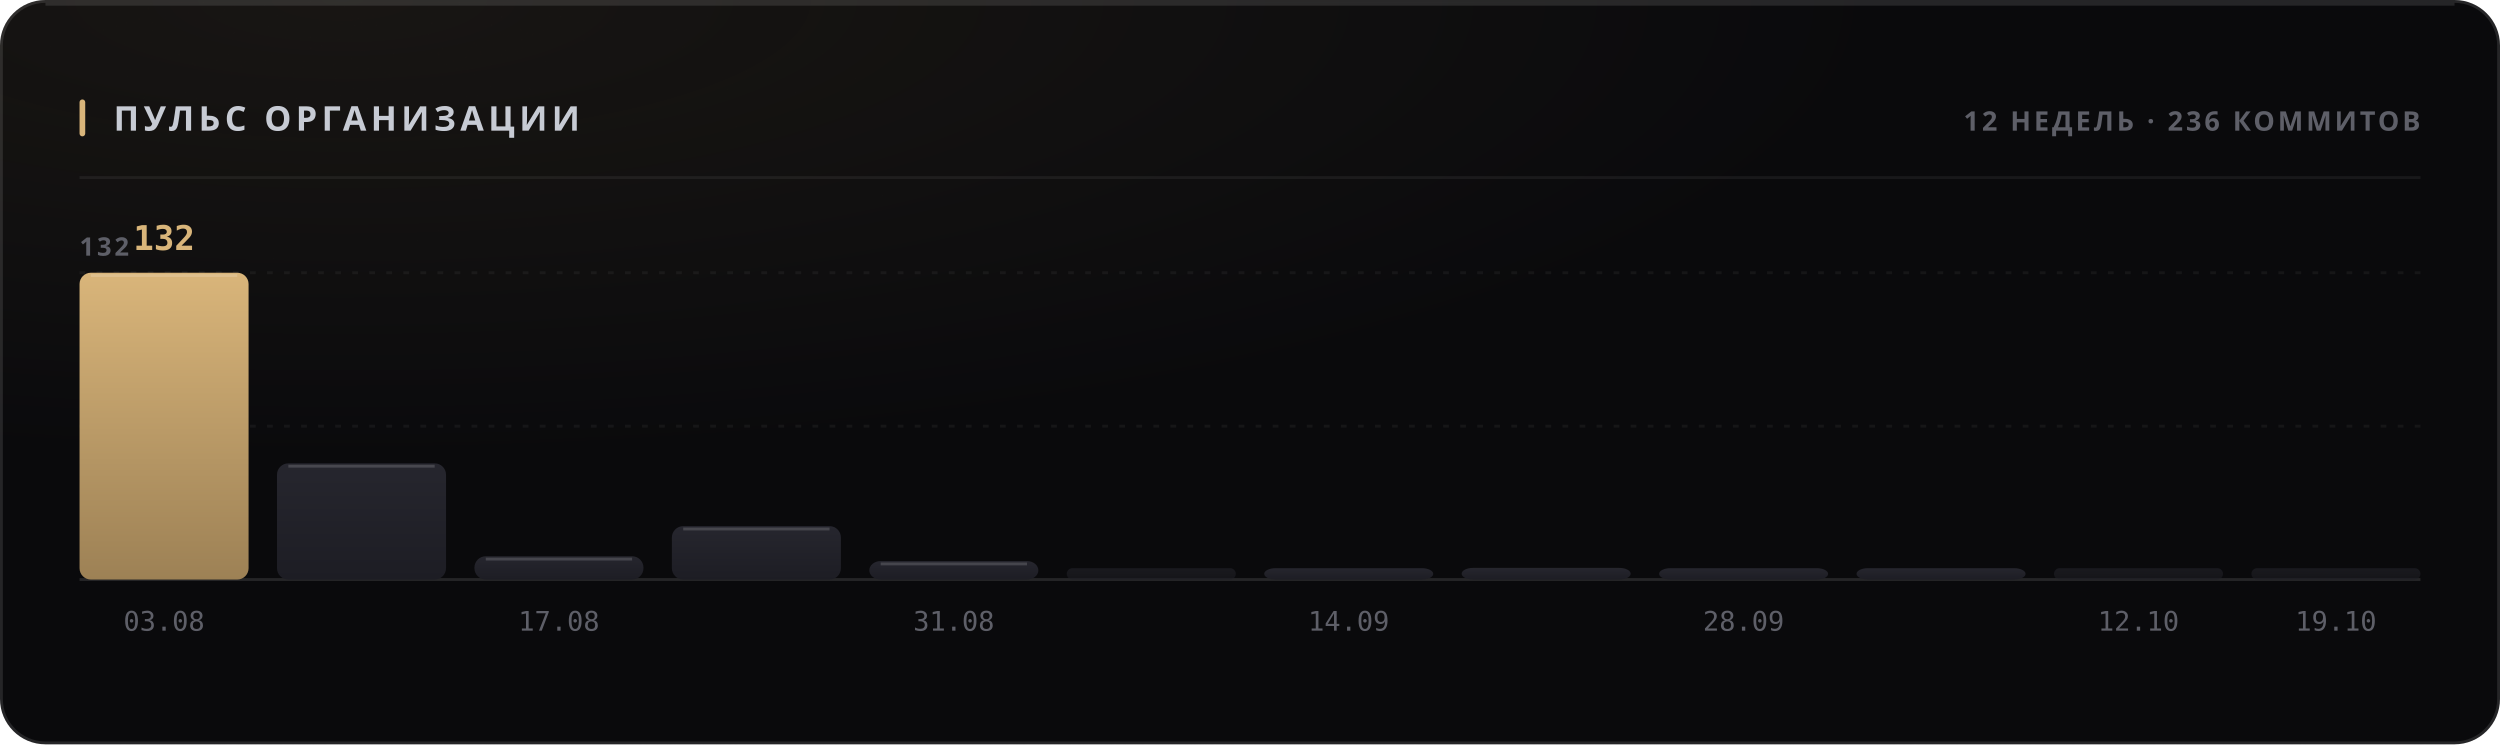
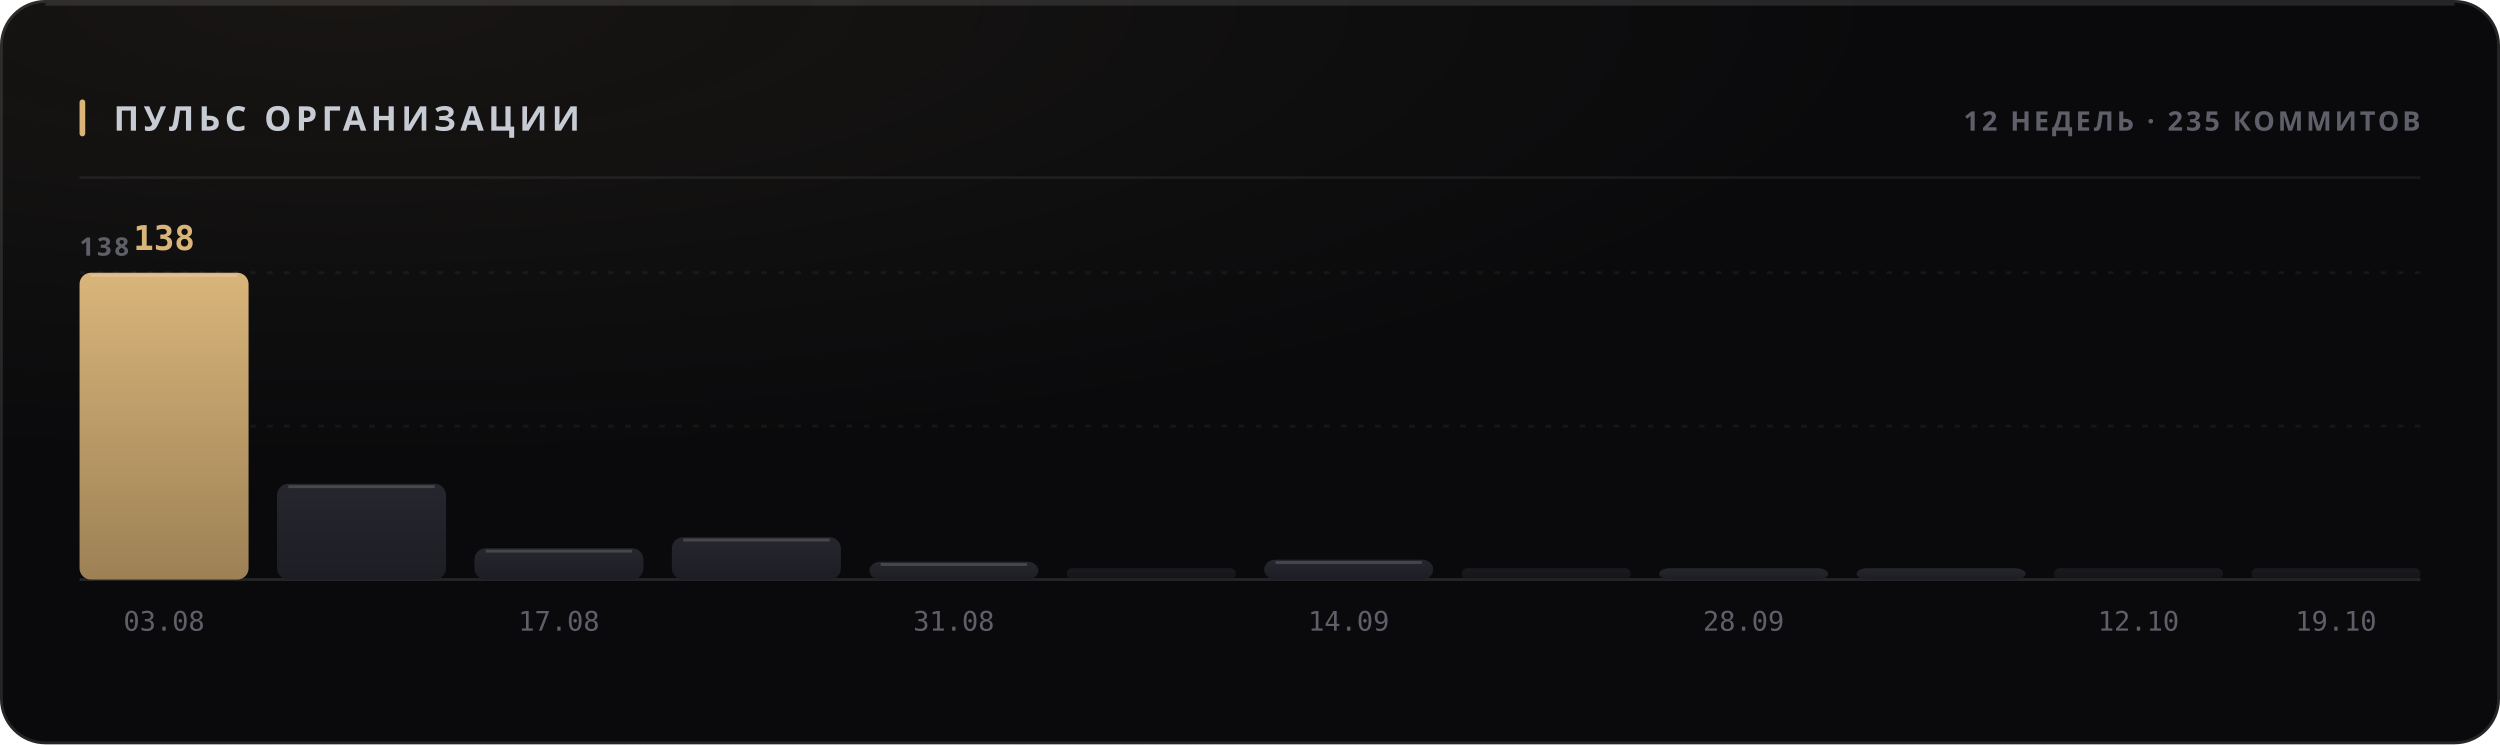
<svg xmlns="http://www.w3.org/2000/svg" width="880" height="262" viewBox="0 0 880 262" role="img">
  <style>
  text { font-family: -apple-system, BlinkMacSystemFont, 'Segoe UI', 'Noto Sans', Helvetica, Arial, sans-serif; }
  .mono { font-family: ui-monospace, 'SF Mono', 'Cascadia Mono', 'DejaVu Sans Mono', Menlo, Consolas, monospace; font-variant-numeric: tabular-nums; }
  .caps { letter-spacing: .1em; text-transform: uppercase; }

  @keyframes sheen  { from { transform: translateX(-120%); } to { transform: translateX(260%); } }
  @keyframes rise   { from { opacity: 0; transform: translateY(6px); } to { opacity: 1; transform: none; } }
  @keyframes slide  { from { opacity: 0; transform: translateX(-8px); } to { opacity: 1; transform: none; } }
  @keyframes grow   { from { transform: scaleY(0); } to { transform: scaleY(1); } }
  @keyframes widen  { from { transform: scaleX(0); } to { transform: scaleX(1); } }
  @keyframes draw   { from { stroke-dashoffset: 200; } to { stroke-dashoffset: 0; } }

  .sheen { animation: sheen 5.5s cubic-bezier(.45,0,.2,1) infinite; }
  .rise  { animation: rise .5s cubic-bezier(.16,1,.3,1) both; }
  .slide { animation: slide .42s cubic-bezier(.16,1,.3,1) both; }
  .bar   { transform-box: fill-box; transform-origin: 50% 100%;
           animation: grow .62s cubic-bezier(.16,1,.3,1) both; }
  .fill  { transform-box: fill-box; transform-origin: 0% 50%;
           animation: widen .8s cubic-bezier(.16,1,.3,1) both; }
  /* The hidden start state lives in the keyframes, never in the static rule.
     A renderer that ignores CSS animations then falls back to the FINISHED
     state — a drawn line, visible text — instead of an empty panel. */
  .spark { stroke-dasharray: 200;
           animation: draw 1.1s cubic-bezier(.16,1,.3,1) both; }

  @media (prefers-reduced-motion: reduce) {
    .sheen { animation: none; opacity: 0; }
    .rise, .slide, .bar, .fill, .spark { animation: none; opacity: 1; transform: none;
                                         stroke-dashoffset: 0; }
  }</style>
  <defs>
    <filter id="grain1" x="0" y="0" width="100%" height="100%">
      <feTurbulence type="fractalNoise" baseFrequency="0.82" numOctaves="3" stitchTiles="stitch" />
      <feColorMatrix type="saturate" values="0" />
    </filter>
    <radialGradient id="wash2" cx="14%" cy="0%" r="62%">
      <stop offset="0%" stop-color="#d9b57a" stop-opacity="0.07" />
      <stop offset="100%" stop-color="#d9b57a" stop-opacity="0" />
    </radialGradient>
    <linearGradient id="barfill3" x1="0" y1="0" x2="0" y2="1">
      <stop offset="0%" stop-color="#d9b57a" />
      <stop offset="100%" stop-color="#9d8155" />
    </linearGradient>
    <linearGradient id="barfill4" x1="0" y1="0" x2="0" y2="1">
      <stop offset="0%" stop-color="#26262e" />
      <stop offset="100%" stop-color="#1d1d24" />
    </linearGradient>
    <linearGradient id="barfill5" x1="0" y1="0" x2="0" y2="1">
      <stop offset="0%" stop-color="#26262e" />
      <stop offset="100%" stop-color="#1d1d24" />
    </linearGradient>
    <linearGradient id="barfill6" x1="0" y1="0" x2="0" y2="1">
      <stop offset="0%" stop-color="#26262e" />
      <stop offset="100%" stop-color="#1d1d24" />
    </linearGradient>
    <linearGradient id="barfill7" x1="0" y1="0" x2="0" y2="1">
      <stop offset="0%" stop-color="#26262e" />
      <stop offset="100%" stop-color="#1d1d24" />
    </linearGradient>
    <linearGradient id="barfill8" x1="0" y1="0" x2="0" y2="1">
      <stop offset="0%" stop-color="#26262e" />
      <stop offset="100%" stop-color="#1d1d24" />
    </linearGradient>
    <linearGradient id="barfill9" x1="0" y1="0" x2="0" y2="1">
      <stop offset="0%" stop-color="#26262e" />
      <stop offset="100%" stop-color="#1d1d24" />
    </linearGradient>
    <linearGradient id="barfill10" x1="0" y1="0" x2="0" y2="1">
      <stop offset="0%" stop-color="#26262e" />
      <stop offset="100%" stop-color="#1d1d24" />
    </linearGradient>
    <linearGradient id="barfill11" x1="0" y1="0" x2="0" y2="1">
      <stop offset="0%" stop-color="#26262e" />
      <stop offset="100%" stop-color="#1d1d24" />
    </linearGradient>
    <linearGradient id="barfill12" x1="0" y1="0" x2="0" y2="1">
      <stop offset="0%" stop-color="#26262e" />
      <stop offset="100%" stop-color="#1d1d24" />
    </linearGradient>
    <linearGradient id="barfill13" x1="0" y1="0" x2="0" y2="1">
      <stop offset="0%" stop-color="#26262e" />
      <stop offset="100%" stop-color="#1d1d24" />
    </linearGradient>
    <linearGradient id="barfill14" x1="0" y1="0" x2="0" y2="1">
      <stop offset="0%" stop-color="#26262e" />
      <stop offset="100%" stop-color="#1d1d24" />
    </linearGradient>
  </defs>
  <rect width="880" height="262" rx="16" fill="#0a0a0c" />
  <rect width="880" height="262" rx="16" fill="url(#wash2)" />
  <rect width="880" height="262" rx="16" filter="url(#grain1)" opacity="0.05" style="mix-blend-mode:overlay" />
  <rect x=".5" y=".5" width="879" height="261" rx="15.5" fill="none" stroke="rgba(255,255,255,0.11)" />
  <path d="M16 1.5 H864" stroke="rgba(255,255,255,0.112)" stroke-width="1" fill="none" />
  <rect x="28" y="35" width="2" height="13" rx="1" fill="#d9b57a" />
  <text x="40" y="46" font-size="12" font-weight="700" fill="#c7cbd4" letter-spacing="0.13em">ПУЛЬС ОРГАНИЗАЦИИ</text>
-   <text x="852" y="46" font-size="9.5" font-weight="600" fill="#5e5f68" text-anchor="end" letter-spacing="0.11em">12 НЕДЕЛЬ · 236 КОММИТОВ</text>
+   <text x="852" y="46" font-size="9.5" font-weight="600" fill="#5e5f68" text-anchor="end" letter-spacing="0.11em">12 НЕДЕЛЬ · 235 КОММИТОВ</text>
  <path d="M28 62.5 H852" stroke="rgba(255,255,255,0.06)" stroke-width="1" />
  <path d="M28 150.0 H852" stroke="rgba(255,255,255,0.05)" stroke-width="1" stroke-dasharray="2 4" />
  <path d="M28 96.0 H852" stroke="rgba(255,255,255,0.05)" stroke-width="1" stroke-dasharray="2 4" />
  <path d="M28 204 H852" stroke="rgba(255,255,255,0.11)" stroke-width="1" />
-   <text x="28" y="90" font-size="9" font-weight="600" fill="#5e5f68" letter-spacing="0.11em">132</text>
+   <text x="28" y="90" font-size="9" font-weight="600" fill="#5e5f68" letter-spacing="0.11em">138</text>
  <rect class="bar" x="28.0" y="96.0" width="59.5" height="108.0" rx="4" fill="url(#barfill3)" opacity="1" style="animation-delay:0s" />
  <path d="M32.0 97.0 H83.5" stroke="rgba(255,255,255,0.154)" stroke-width="1" />
-   <text x="57.75" y="88" font-size="12" font-weight="700" fill="#d9b57a" text-anchor="middle" class="mono rise" opacity="1">132</text>
+   <text x="57.75" y="88" font-size="12" font-weight="700" fill="#d9b57a" text-anchor="middle" class="mono rise" opacity="1">138</text>
  <text x="57.75" y="222" font-size="9.5" font-weight="400" fill="#5e5f68" text-anchor="middle" class="mono">03.08</text>
-   <rect class="bar" x="97.5" y="163.1" width="59.5" height="40.9" rx="4" fill="url(#barfill4)" opacity="1" style="animation-delay:0.038s" />
-   <path d="M101.5 164.1 H153.0" stroke="rgba(255,255,255,0.154)" stroke-width="1" />
-   <rect class="bar" x="167.0" y="195.8" width="59.5" height="8.2" rx="4" fill="url(#barfill5)" opacity="1" style="animation-delay:0.076s" />
-   <path d="M171.0 196.8 H222.5" stroke="rgba(255,255,255,0.154)" stroke-width="1" />
+   <rect class="bar" x="97.5" y="170.3" width="59.5" height="33.7" rx="4" fill="url(#barfill4)" opacity="1" style="animation-delay:0.038s" />
+   <path d="M101.5 171.3 H153.0" stroke="rgba(255,255,255,0.154)" stroke-width="1" />
+   <rect class="bar" x="167.0" y="193.0" width="59.5" height="11.0" rx="4" fill="url(#barfill5)" opacity="1" style="animation-delay:0.076s" />
+   <path d="M171.0 194.0 H222.5" stroke="rgba(255,255,255,0.154)" stroke-width="1" />
  <text x="196.75" y="222" font-size="9.5" font-weight="400" fill="#5e5f68" text-anchor="middle" class="mono">17.08</text>
-   <rect class="bar" x="236.5" y="185.2" width="59.5" height="18.8" rx="4" fill="url(#barfill6)" opacity="1" style="animation-delay:0.114s" />
-   <path d="M240.5 186.2 H292.0" stroke="rgba(255,255,255,0.154)" stroke-width="1" />
-   <rect class="bar" x="306.0" y="197.5" width="59.5" height="6.5" rx="4" fill="url(#barfill7)" opacity="1" style="animation-delay:0.152s" />
-   <path d="M310.0 198.5 H361.5" stroke="rgba(255,255,255,0.154)" stroke-width="1" />
+   <rect class="bar" x="236.5" y="189.1" width="59.5" height="14.9" rx="4" fill="url(#barfill6)" opacity="1" style="animation-delay:0.114s" />
+   <path d="M240.5 190.1 H292.0" stroke="rgba(255,255,255,0.154)" stroke-width="1" />
+   <rect class="bar" x="306.0" y="197.7" width="59.5" height="6.3" rx="4" fill="url(#barfill7)" opacity="1" style="animation-delay:0.152s" />
+   <path d="M310.0 198.7 H361.5" stroke="rgba(255,255,255,0.154)" stroke-width="1" />
  <text x="335.75" y="222" font-size="9.5" font-weight="400" fill="#5e5f68" text-anchor="middle" class="mono">31.08</text>
  <rect class="bar" x="375.5" y="200.0" width="59.5" height="4.0" rx="2" fill="url(#barfill8)" opacity="0.55" style="animation-delay:0.19s" />
-   <rect class="bar" x="445.0" y="200.0" width="59.5" height="4.0" rx="4" fill="url(#barfill9)" opacity="1" style="animation-delay:0.228s" />
+   <rect class="bar" x="445.0" y="197.0" width="59.5" height="7.0" rx="4" fill="url(#barfill9)" opacity="1" style="animation-delay:0.228s" />
+   <path d="M449.0 198.0 H500.5" stroke="rgba(255,255,255,0.154)" stroke-width="1" />
  <text x="474.75" y="222" font-size="9.5" font-weight="400" fill="#5e5f68" text-anchor="middle" class="mono">14.09</text>
-   <rect class="bar" x="514.5" y="199.9" width="59.5" height="4.1" rx="4" fill="url(#barfill10)" opacity="1" style="animation-delay:0.266s" />
+   <rect class="bar" x="514.5" y="200.0" width="59.5" height="4.0" rx="2" fill="url(#barfill10)" opacity="0.55" style="animation-delay:0.266s" />
  <rect class="bar" x="584.0" y="200.0" width="59.5" height="4.0" rx="4" fill="url(#barfill11)" opacity="1" style="animation-delay:0.304s" />
  <text x="613.75" y="222" font-size="9.5" font-weight="400" fill="#5e5f68" text-anchor="middle" class="mono">28.09</text>
  <rect class="bar" x="653.5" y="200.0" width="59.5" height="4.0" rx="4" fill="url(#barfill12)" opacity="1" style="animation-delay:0.342s" />
  <rect class="bar" x="723.0" y="200.0" width="59.5" height="4.0" rx="2" fill="url(#barfill13)" opacity="0.55" style="animation-delay:0.38s" />
  <text x="752.75" y="222" font-size="9.5" font-weight="400" fill="#5e5f68" text-anchor="middle" class="mono">12.10</text>
  <rect class="bar" x="792.5" y="200.0" width="59.5" height="4.0" rx="2" fill="url(#barfill14)" opacity="0.55" style="animation-delay:0.418s" />
  <text x="822.25" y="222" font-size="9.5" font-weight="400" fill="#5e5f68" text-anchor="middle" class="mono">19.10</text>
</svg>
